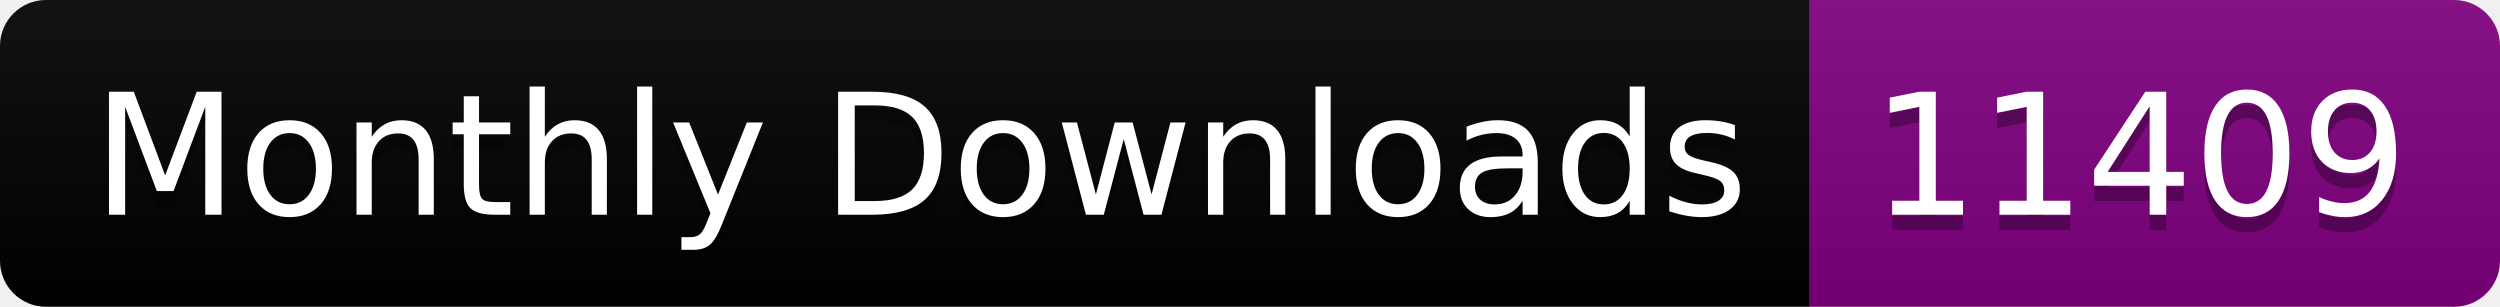
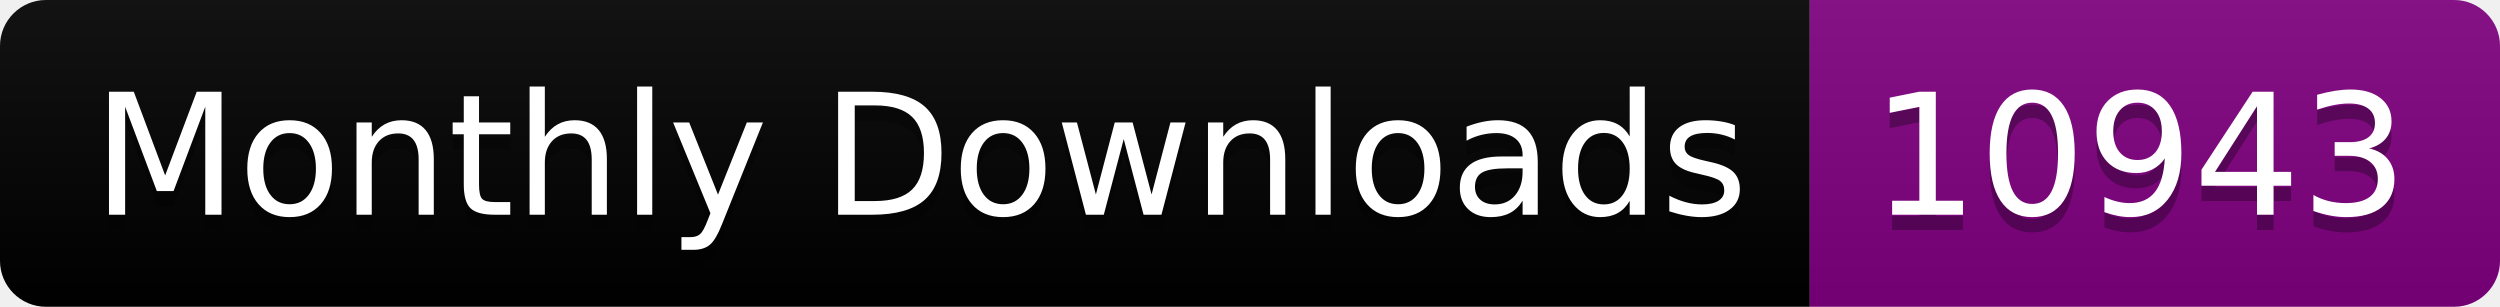
<svg xmlns="http://www.w3.org/2000/svg" width="163.0" height="20">
  <linearGradient id="smooth" x2="0" y2="100%">
    <stop offset="0" stop-color="#bbb" stop-opacity=".1" />
    <stop offset="1" stop-opacity=".1" />
  </linearGradient>
  <clipPath id="round">
    <rect width="163.0" height="20" rx="3" fill="#fff" />
  </clipPath>
  <g clip-path="url(#round)">
    <rect width="118.0" height="20" fill="black" />
    <rect x="118.0" width="45.0" height="20" fill="purple" />
    <rect width="163.0" height="20" fill="url(#smooth)" />
  </g>
  <g fill="#fff" text-anchor="middle" font-family="DejaVu Sans,Verdana,Geneva,sans-serif" font-size="110">
    <text x="600.0" y="150" fill="#010101" fill-opacity=".3" transform="scale(0.1)" textLength="1080.0" lengthAdjust="spacing">Monthly Downloads</text>
    <text x="600.0" y="140" transform="scale(0.1)" textLength="1080.0" lengthAdjust="spacing">Monthly Downloads</text>
-     <text x="1395.0" y="150" fill="#010101" fill-opacity=".3" transform="scale(0.1)" textLength="350.0" lengthAdjust="spacing">11409</text>
-     <text x="1395.0" y="140" transform="scale(0.1)" textLength="350.0" lengthAdjust="spacing">11409</text>
+     <text x="1395.0" y="150" fill="#010101" fill-opacity=".3" transform="scale(0.1)" textLength="350.0" lengthAdjust="spacing">10943</text>
+     <text x="1395.0" y="140" transform="scale(0.1)" textLength="350.0" lengthAdjust="spacing">10943</text>
  </g>
</svg>
